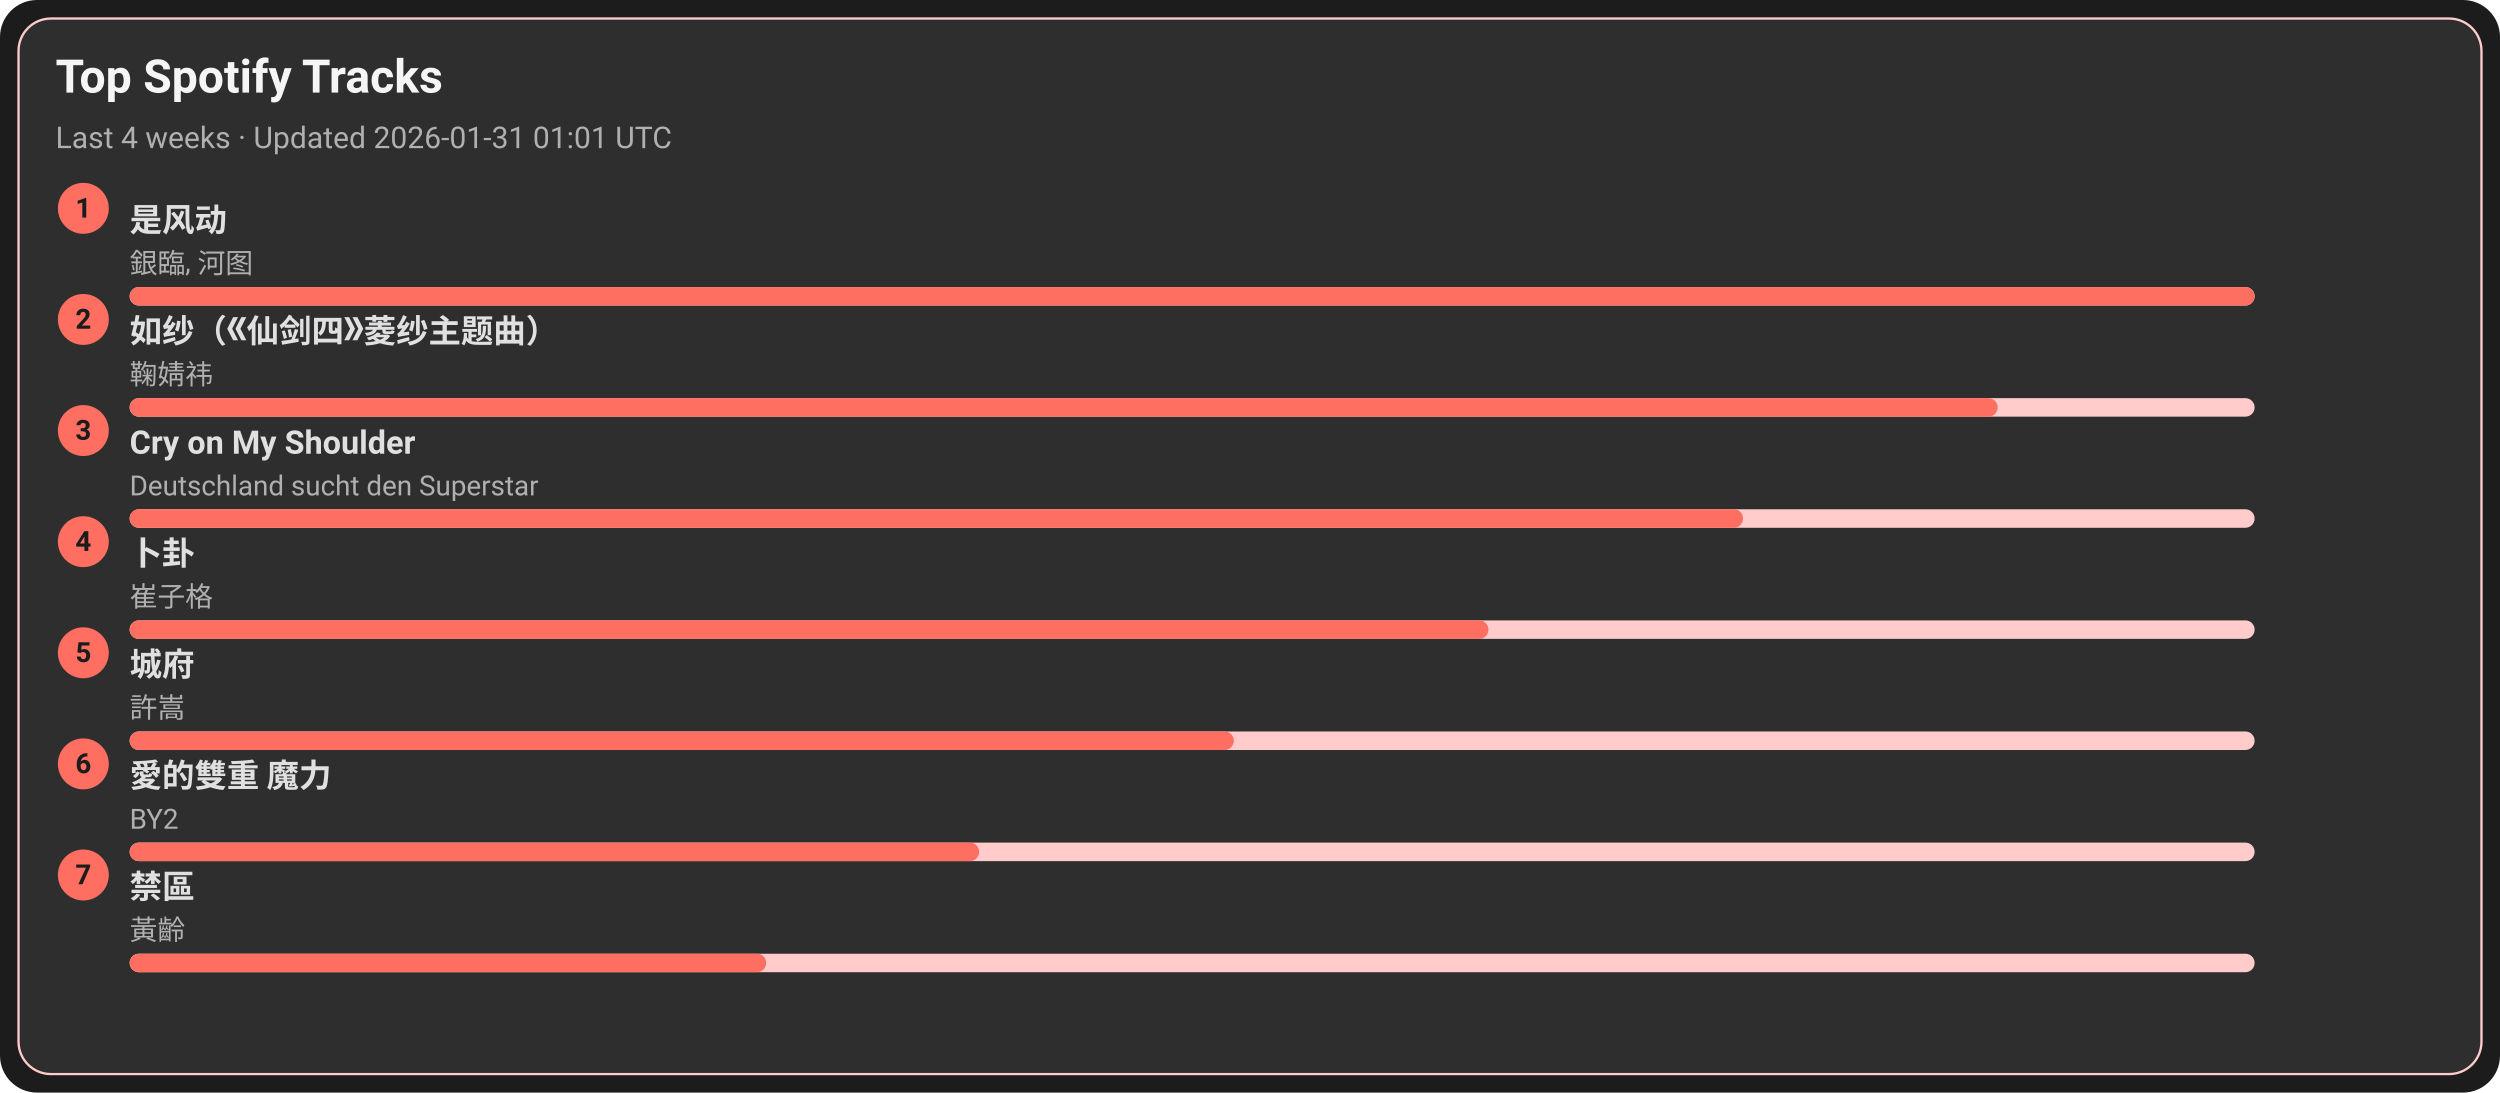
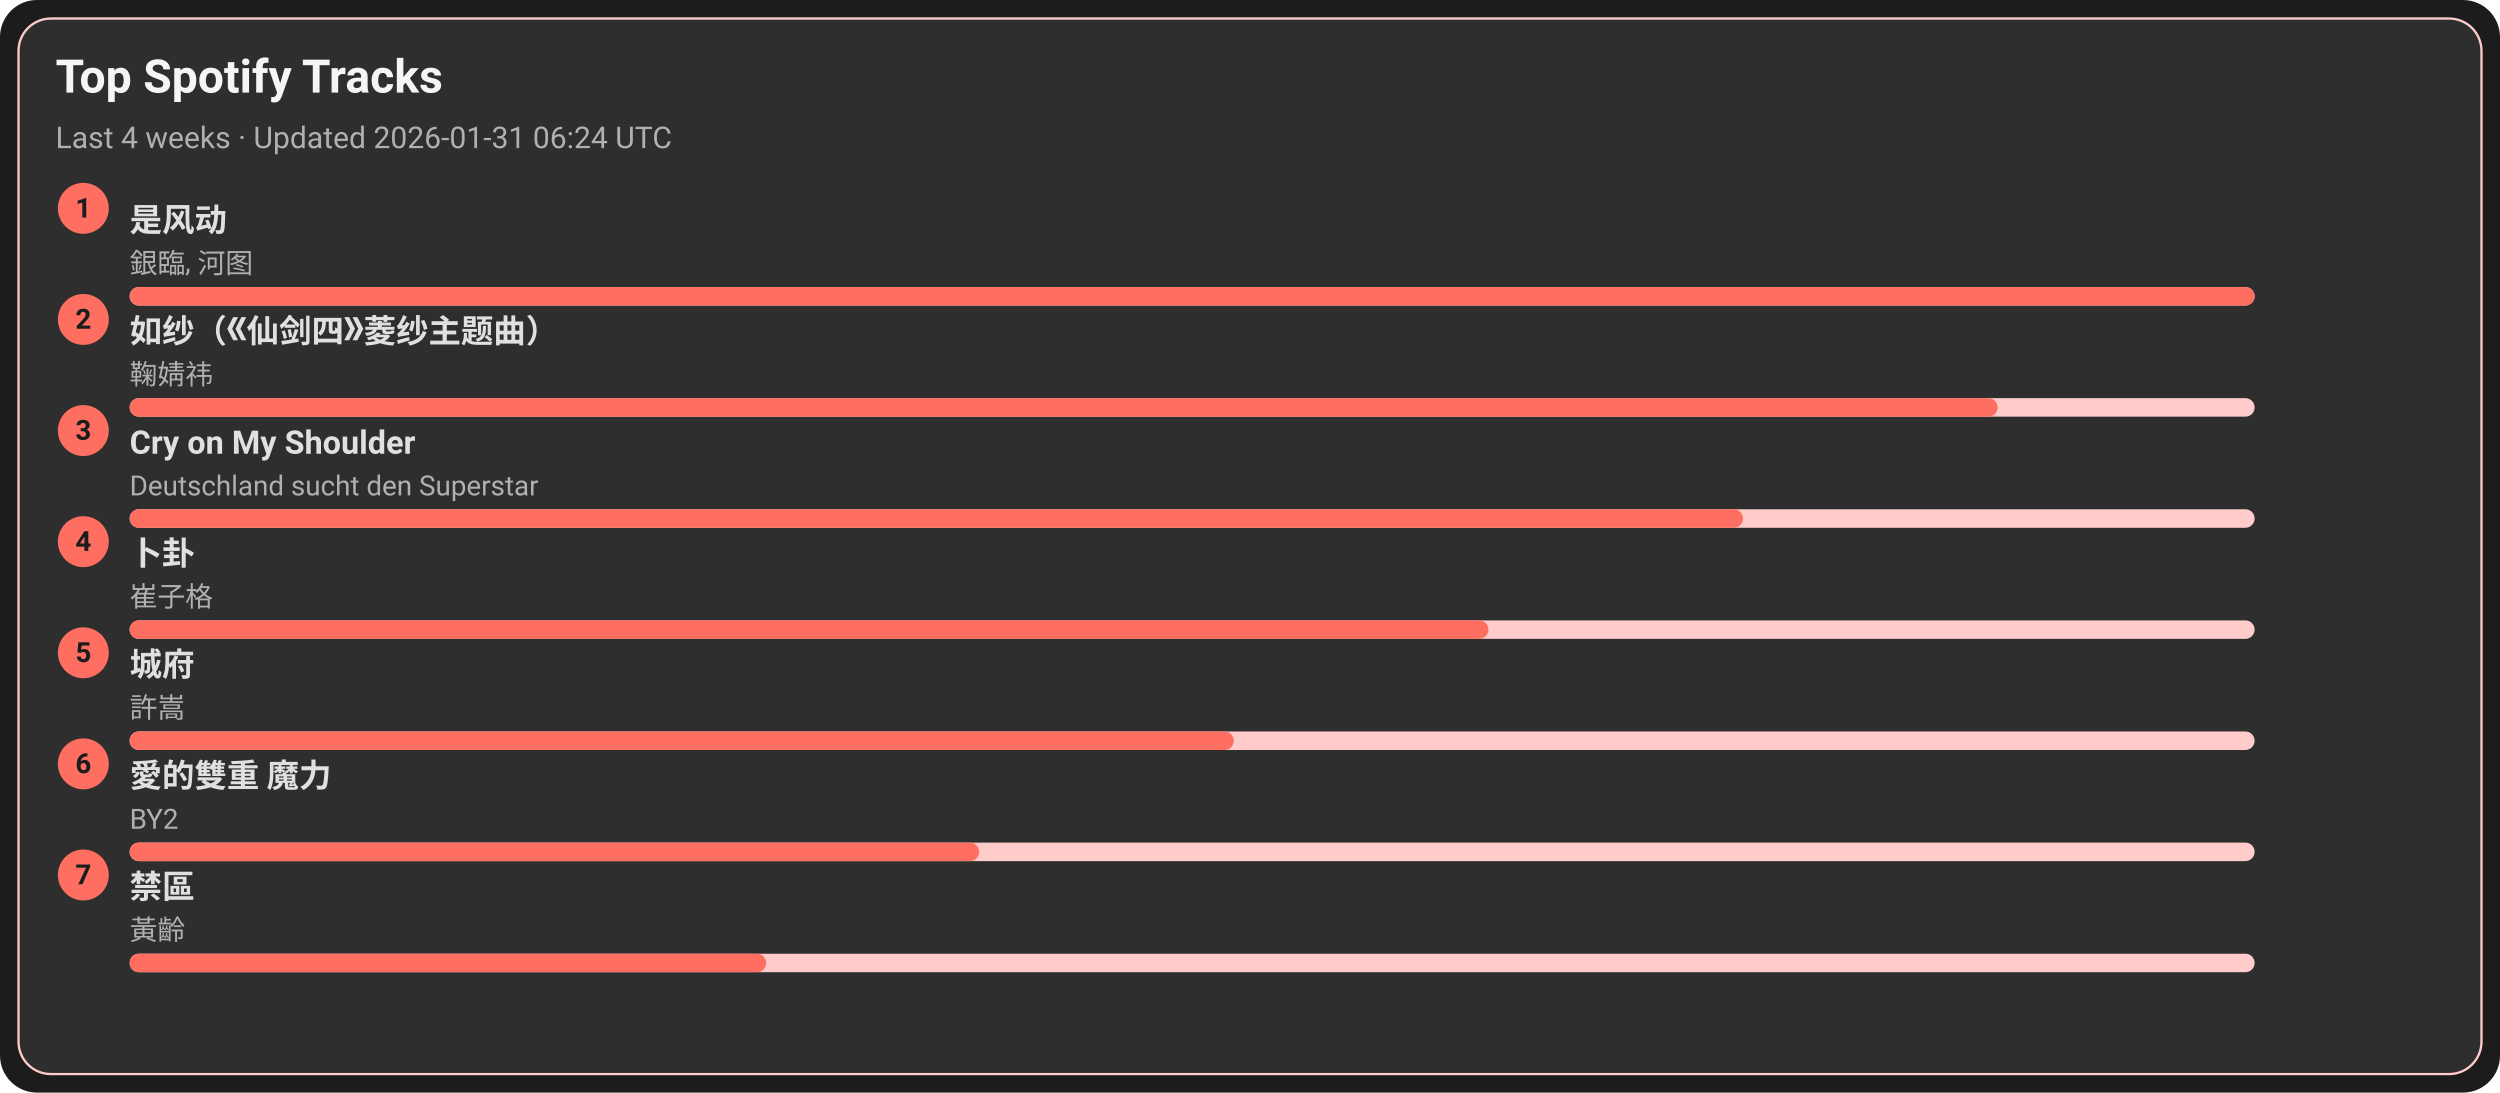
<svg xmlns="http://www.w3.org/2000/svg" width="1080" height="472" viewBox="0 0 1080 472">
  <style>text{font-family:-apple-system,BlinkMacSystemFont,Segoe UI,Roboto,Ubuntu,Helvetica Neue,Arial,Noto Sans,sans-serif}</style>
  <rect width="1080" height="472" rx="16" fill="#1c1c1c" />
  <rect x="8" y="8" width="1064" height="456" rx="14" fill="#2e2e2e" stroke="#ffcccb" />
  <text x="24" y="40" font-size="20" fill="#f5f5f5" font-weight="600">Top Spotify Tracks</text>
-   <text x="24" y="64" font-size="13" fill="#b0b0b0">Last 4 weeks · Updated 2026-01-31 01:01 UTC</text>
+   <text x="24" y="64" font-size="13" fill="#b0b0b0">Last 4 weeks · Updated 2026-01-31 06:24 UTC</text>
  <circle cx="36" cy="90" r="11" fill="#ff6f61" />
  <text x="36" y="94" text-anchor="middle" font-size="12" fill="#1c1c1c" font-weight="700">1</text>
  <a href="https://open.spotify.com/track/3lePQ8c4jq7bTePsXEmslh" target="_blank" rel="noopener noreferrer">
    <text x="56" y="100" font-size="14" fill="#e0e0e0" font-weight="600">是风动</text>
  </a>
  <text x="56" y="118" font-size="12" fill="#b0b0b0">銀臨, 河图</text>
  <rect x="56" y="124" width="918" height="8" rx="4" fill="#ffcccb" />
  <rect x="56" y="124" width="918" height="8" rx="4" fill="#ff6f61" />
  <circle cx="36" cy="138" r="11" fill="#ff6f61" />
  <text x="36" y="142" text-anchor="middle" font-size="12" fill="#1c1c1c" font-weight="700">2</text>
  <a href="https://open.spotify.com/track/69FUNgvEVkNbHq43lgvdme" target="_blank" rel="noopener noreferrer">
    <text x="56" y="148" font-size="14" fill="#e0e0e0" font-weight="600">如纱（《仙剑四》菱纱主题曲）</text>
  </a>
  <text x="56" y="166" font-size="12" fill="#b0b0b0">鞠婧祎</text>
  <rect x="56" y="172" width="918" height="8" rx="4" fill="#ffcccb" />
  <rect x="56" y="172" width="807" height="8" rx="4" fill="#ff6f61" />
  <circle cx="36" cy="186" r="11" fill="#ff6f61" />
  <text x="36" y="190" text-anchor="middle" font-size="12" fill="#1c1c1c" font-weight="700">3</text>
  <a href="https://open.spotify.com/track/6usmG2MoD0C0Lc2pNgCVWV" target="_blank" rel="noopener noreferrer">
    <text x="56" y="196" font-size="14" fill="#e0e0e0" font-weight="600">Cry on My Shoulder</text>
  </a>
  <text x="56" y="214" font-size="12" fill="#b0b0b0">Deutschland sucht den Superstar</text>
  <rect x="56" y="220" width="918" height="8" rx="4" fill="#ffcccb" />
  <rect x="56" y="220" width="697" height="8" rx="4" fill="#ff6f61" />
  <circle cx="36" cy="234" r="11" fill="#ff6f61" />
  <text x="36" y="238" text-anchor="middle" font-size="12" fill="#1c1c1c" font-weight="700">4</text>
  <a href="https://open.spotify.com/track/4ToeYifpQaikbYa7krOD6s" target="_blank" rel="noopener noreferrer">
    <text x="56" y="244" font-size="14" fill="#e0e0e0" font-weight="600">卜卦</text>
  </a>
  <text x="56" y="262" font-size="12" fill="#b0b0b0">崔子格</text>
  <rect x="56" y="268" width="918" height="8" rx="4" fill="#ffcccb" />
  <rect x="56" y="268" width="587" height="8" rx="4" fill="#ff6f61" />
  <circle cx="36" cy="282" r="11" fill="#ff6f61" />
  <text x="36" y="286" text-anchor="middle" font-size="12" fill="#1c1c1c" font-weight="700">5</text>
  <a href="https://open.spotify.com/track/4AmlSf7hye0QVpnHCcEoEw" target="_blank" rel="noopener noreferrer">
    <text x="56" y="292" font-size="14" fill="#e0e0e0" font-weight="600">城府</text>
  </a>
  <text x="56" y="310" font-size="12" fill="#b0b0b0">許嵩</text>
  <rect x="56" y="316" width="918" height="8" rx="4" fill="#ffcccb" />
  <rect x="56" y="316" width="477" height="8" rx="4" fill="#ff6f61" />
  <circle cx="36" cy="330" r="11" fill="#ff6f61" />
  <text x="36" y="334" text-anchor="middle" font-size="12" fill="#1c1c1c" font-weight="700">6</text>
  <a href="https://open.spotify.com/track/0yYmS4k3R0TTdDhvOBxRVp" target="_blank" rel="noopener noreferrer">
    <text x="56" y="340" font-size="14" fill="#e0e0e0" font-weight="600">愛的雙重 魔力</text>
  </a>
  <text x="56" y="358" font-size="12" fill="#b0b0b0">BY2</text>
  <rect x="56" y="364" width="918" height="8" rx="4" fill="#ffcccb" />
  <rect x="56" y="364" width="367" height="8" rx="4" fill="#ff6f61" />
  <circle cx="36" cy="378" r="11" fill="#ff6f61" />
  <text x="36" y="382" text-anchor="middle" font-size="12" fill="#1c1c1c" font-weight="700">7</text>
  <a href="https://open.spotify.com/track/5HAMeMgu9hGL5a8ZwNz6cp" target="_blank" rel="noopener noreferrer">
    <text x="56" y="388" font-size="14" fill="#e0e0e0" font-weight="600">禁區</text>
  </a>
  <text x="56" y="406" font-size="12" fill="#b0b0b0">黃齡</text>
  <rect x="56" y="412" width="918" height="8" rx="4" fill="#ffcccb" />
  <rect x="56" y="412" width="275" height="8" rx="4" fill="#ff6f61" />
</svg>
